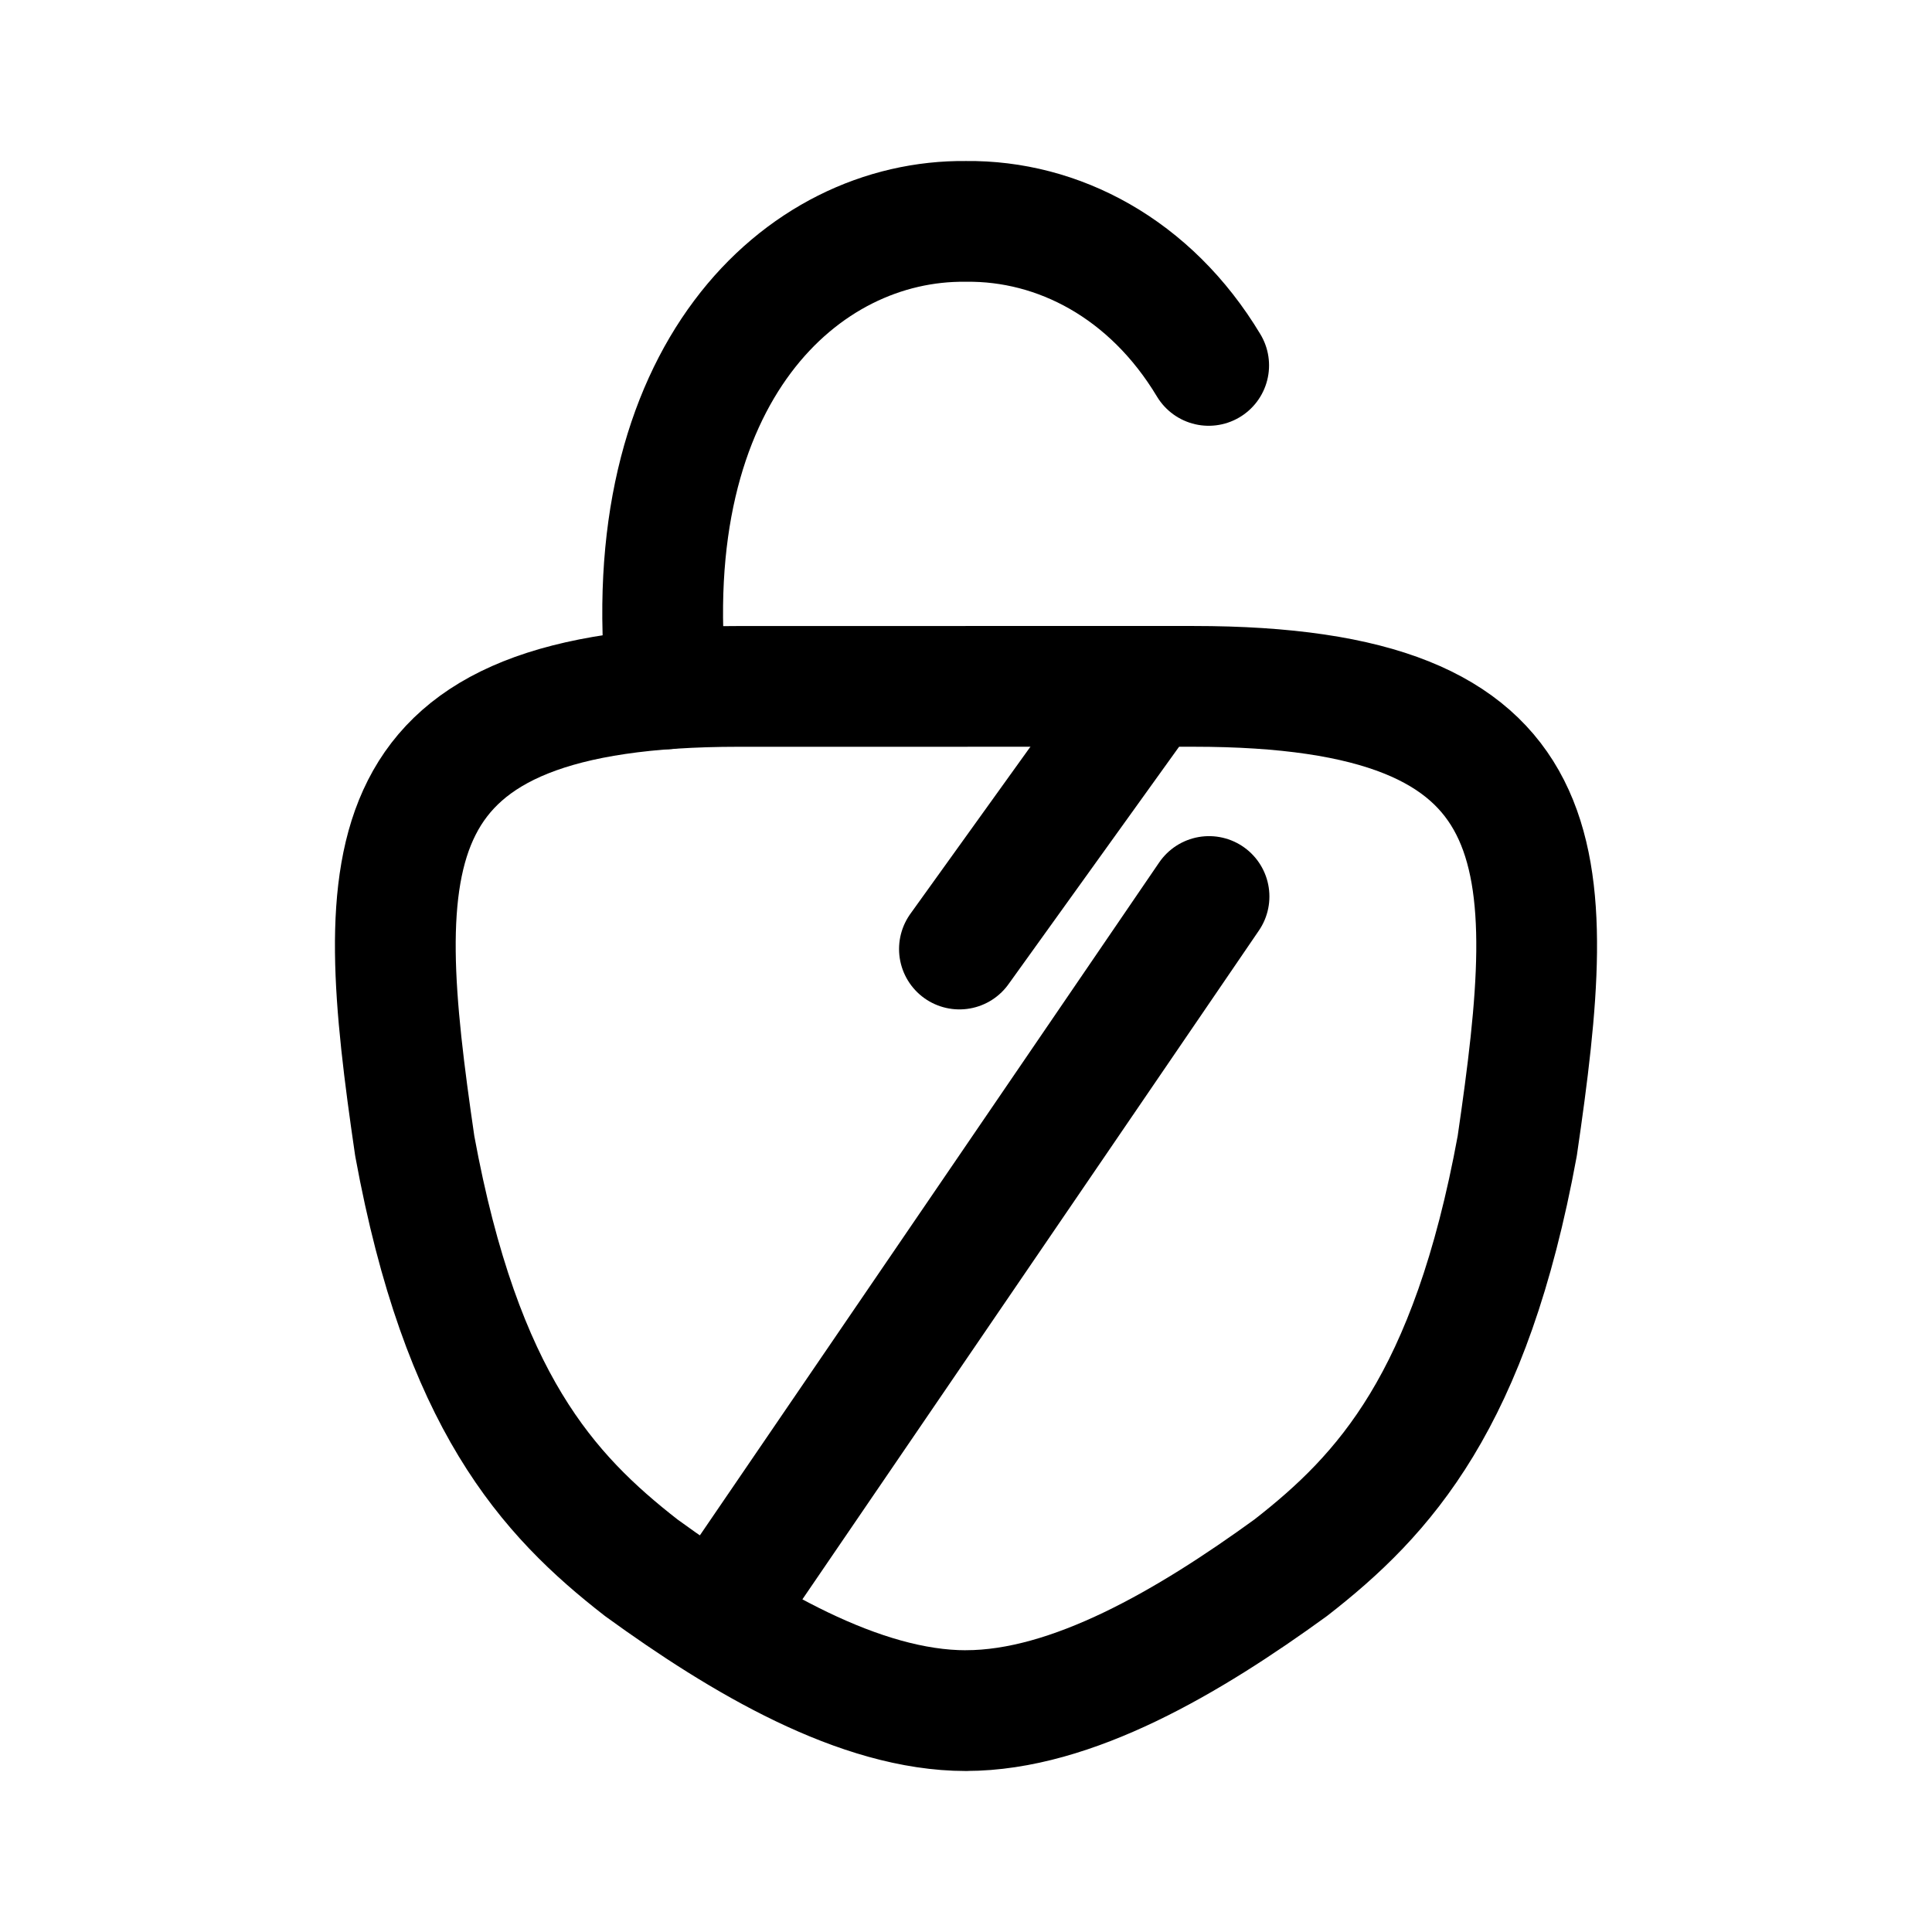
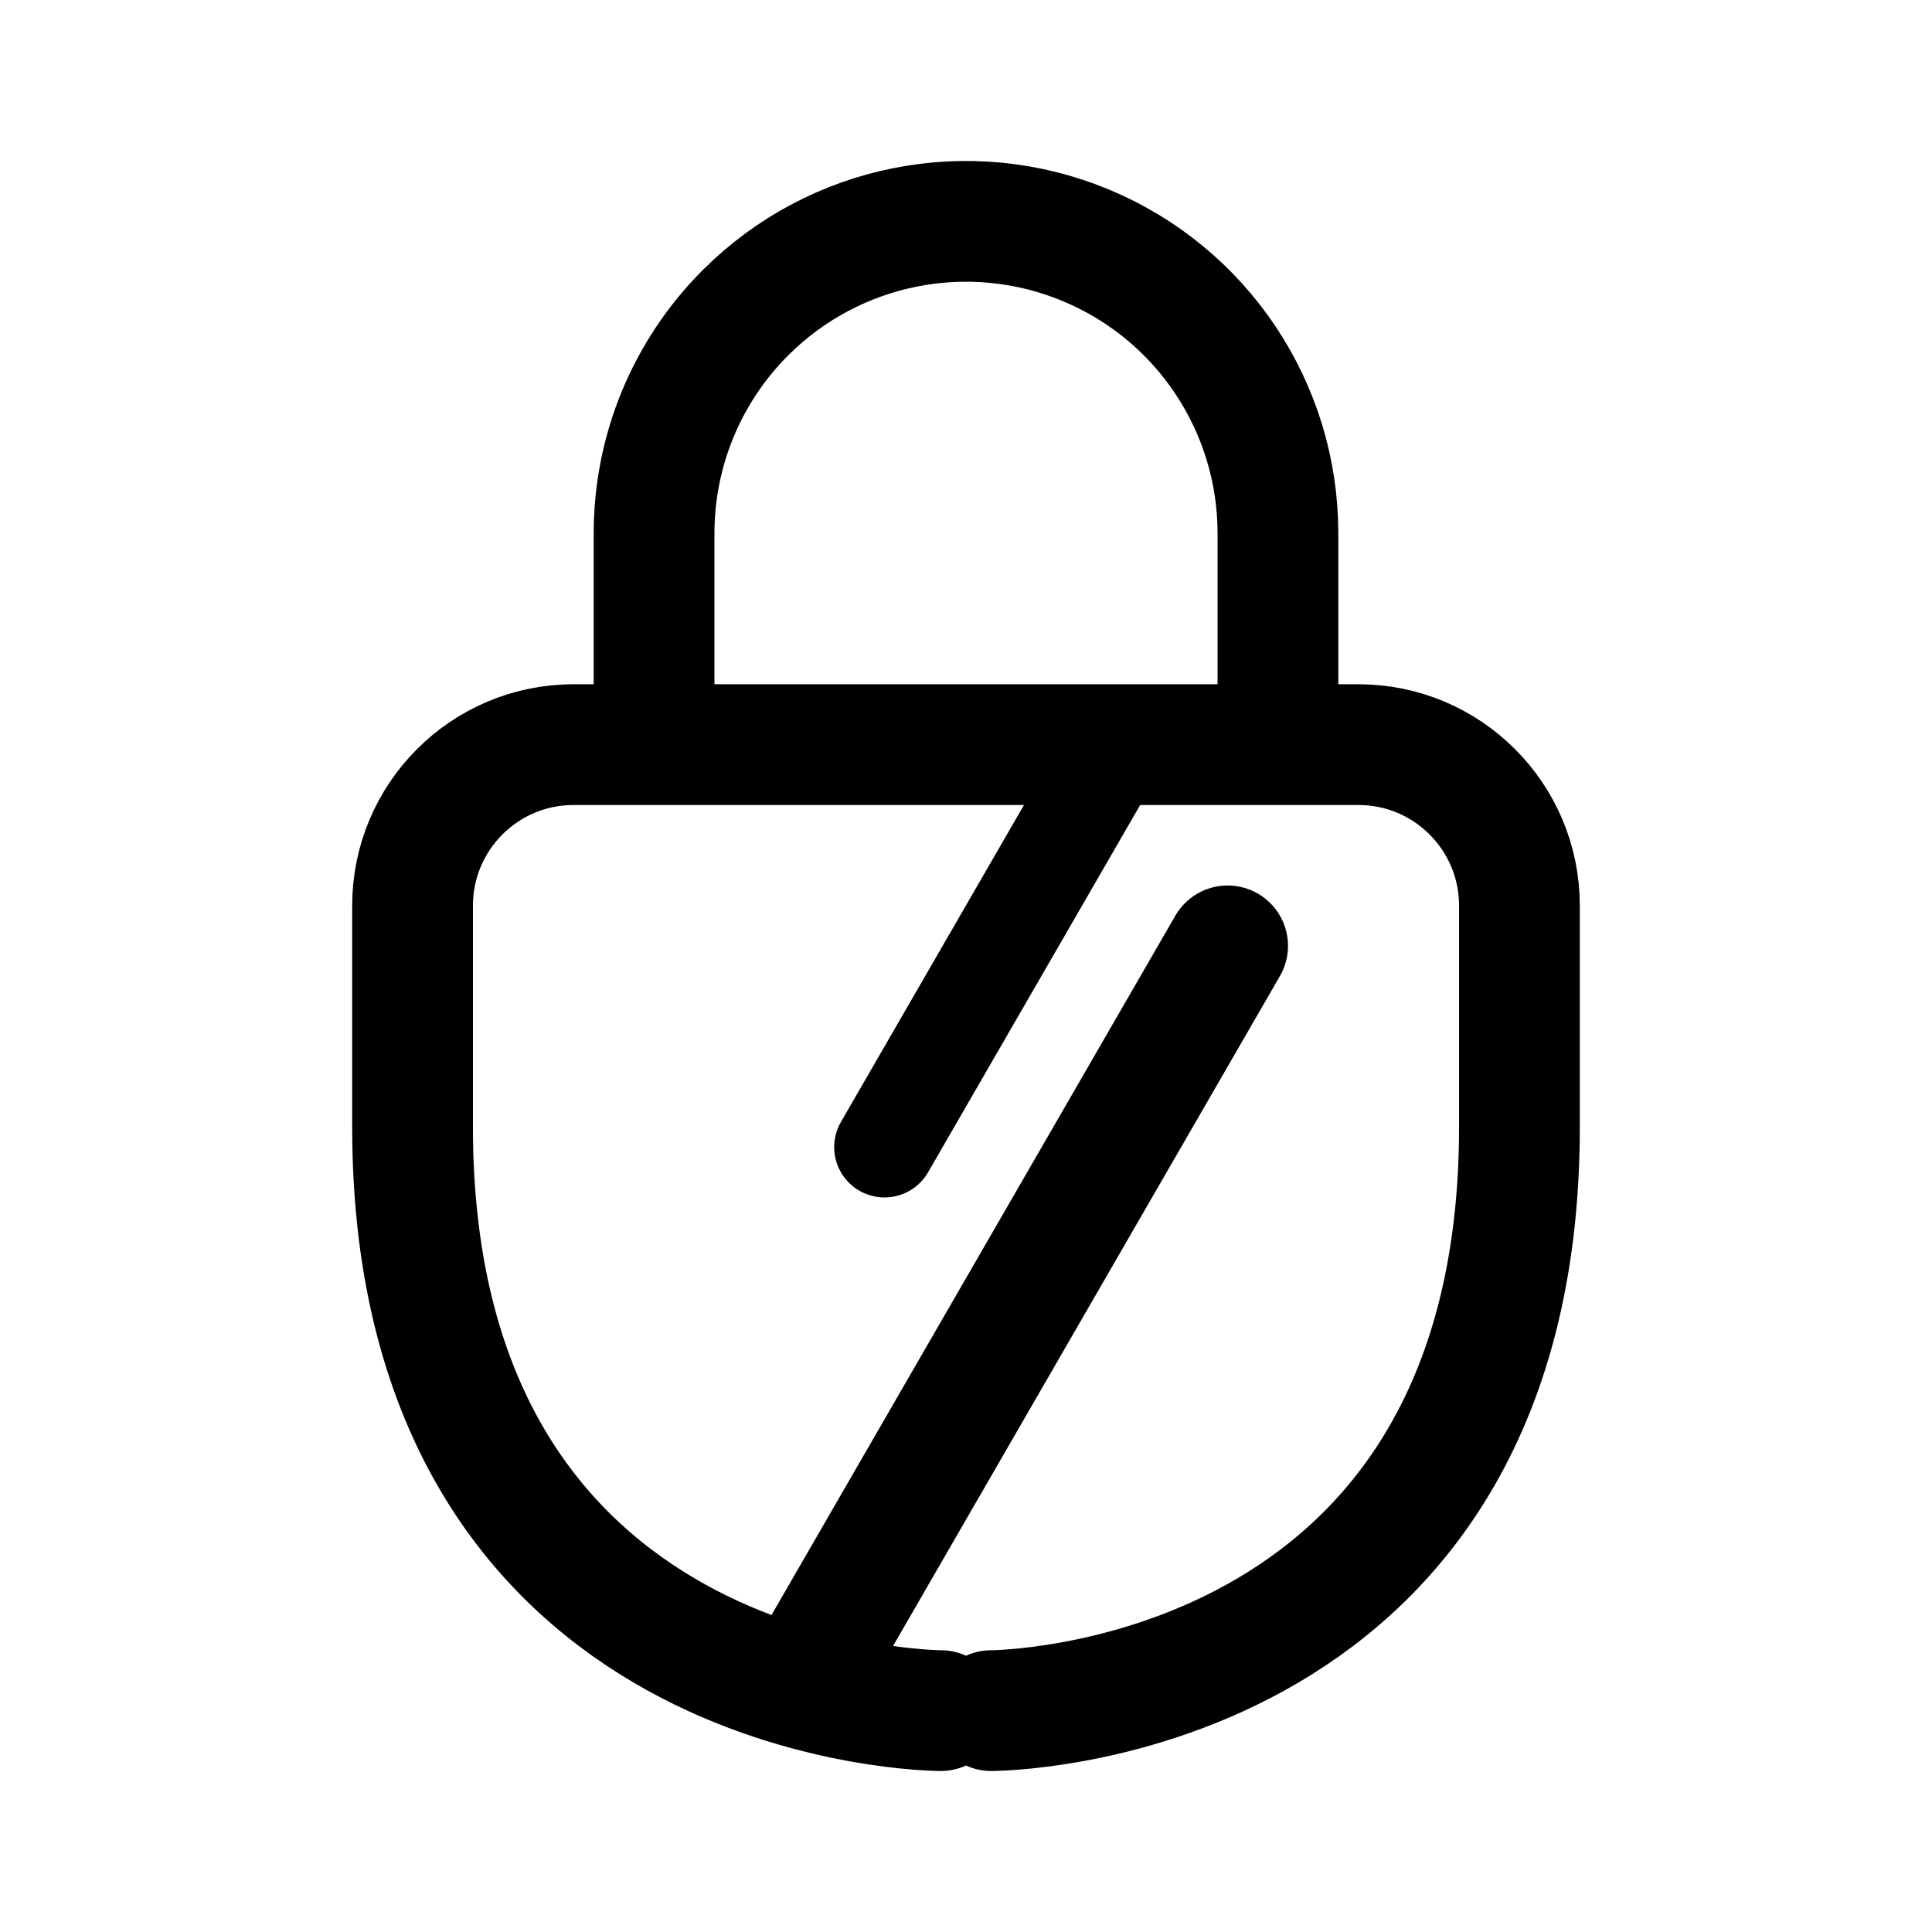
<svg xmlns="http://www.w3.org/2000/svg" width="192" height="192" fill="none">
-   <g stroke="#000" stroke-linecap="round" stroke-width="12">
-     <path d="m72.498 158.91 47.654-69.816m-6.528-20.225L95.347 94.313" />
-     <path stroke-linejoin="round" d="M95.999 68.214H73.386c-36.804 0-36.384 16.847-32.168 45.673 4.649 25.326 13.182 34.655 22.51 41.916C73.784 163.101 85.446 170 95.999 170m0-101.79h22.615c36.803 0 36.383 16.847 32.167 45.673-4.649 25.326-13.182 34.655-22.51 41.916-10.055 7.298-21.718 14.197-32.271 14.197" />
-     <path stroke-linejoin="round" d="M66.256 68.454c-3.21-31.149 13.373-46.647 29.743-46.452 9.13-.109 18.326 4.664 24.118 14.311" />
-   </g>
+   <path d="m122 94-41 71" stroke="#000" stroke-width="12" stroke-linecap="round" stroke-linejoin="round" />
+   <path d="m111 74-23.099 40" stroke="#000" stroke-width="10" stroke-linecap="round" stroke-linejoin="round" />
+   <path d="M65 53v21m62-21v21m0-21a30.999 30.999 0 0 0-52.92-21.92A31 31 0 0 0 65 53m28.5 117S41 170 41 112V90c0-8.837 7.163-16 16-16h78c8.837 0 16 7.163 16 16v22c0 58-52.5 58-52.5 58" stroke="#000" stroke-width="12" stroke-linecap="round" stroke-linejoin="round" />
</svg>
